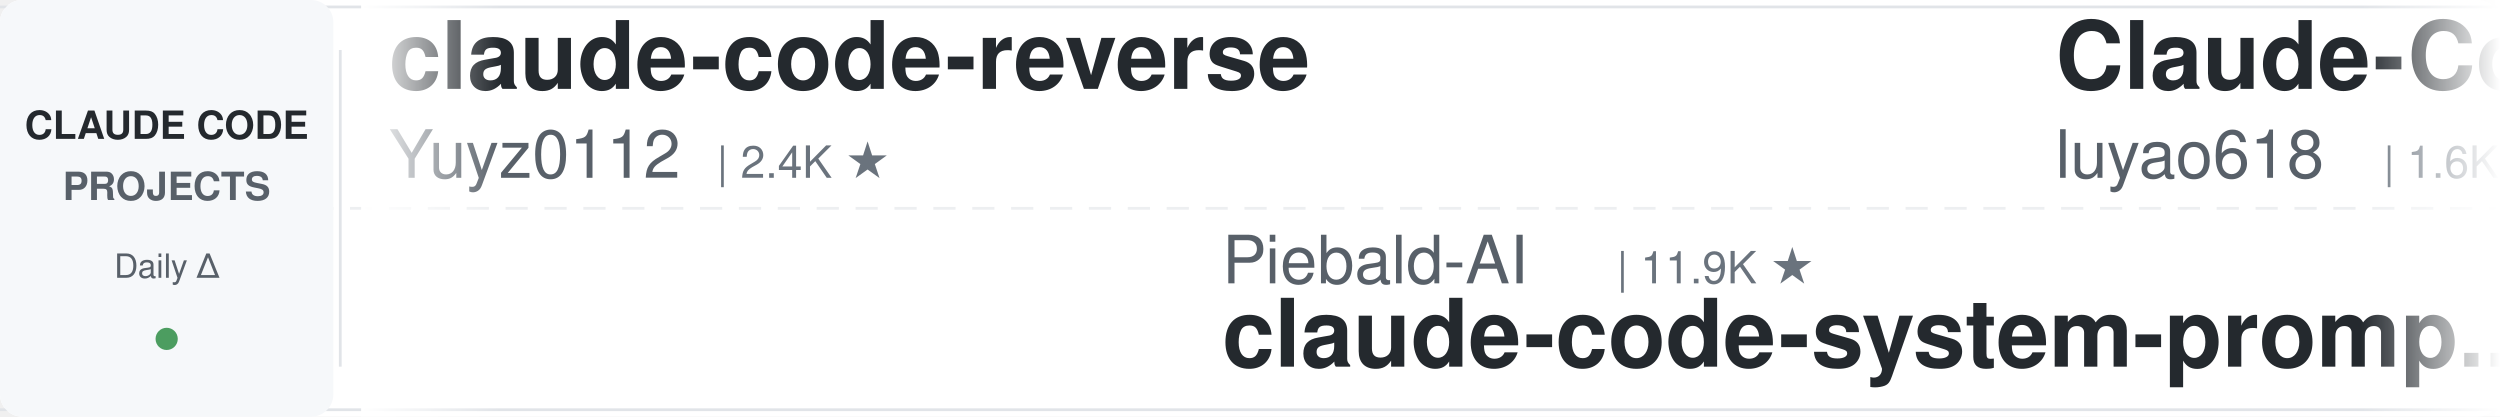
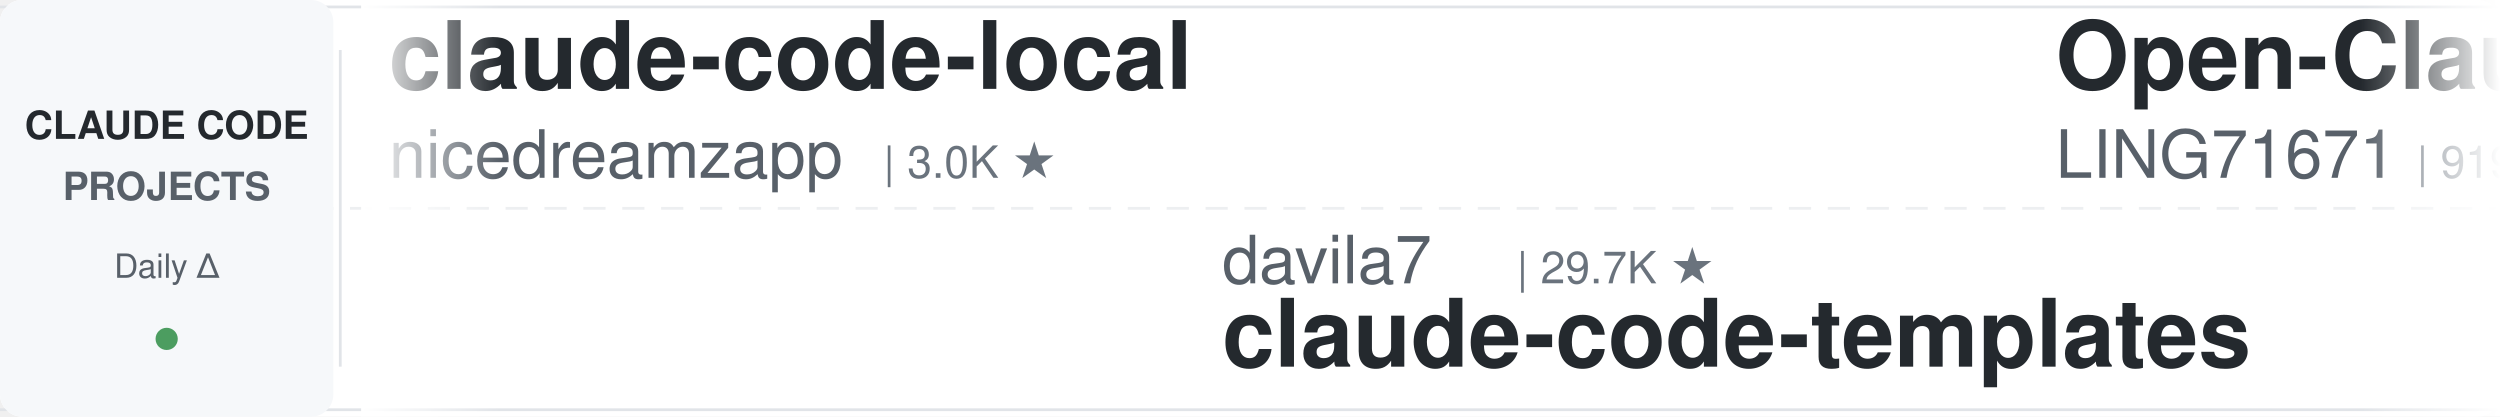
<svg xmlns="http://www.w3.org/2000/svg" width="900" height="150">
  <defs>
    <linearGradient id="leftFade" x1="0%" y1="0%" x2="100%" y2="0%">
      <stop offset="0%" style="stop-color:#ffffff;stop-opacity:1" />
      <stop offset="100%" style="stop-color:#ffffff;stop-opacity:0" />
    </linearGradient>
    <linearGradient id="rightFade" x1="0%" y1="0%" x2="100%" y2="0%">
      <stop offset="0%" style="stop-color:#ffffff;stop-opacity:0" />
      <stop offset="100%" style="stop-color:#ffffff;stop-opacity:1" />
    </linearGradient>
  </defs>
  <rect width="900" height="150" fill="#ffffff" rx="8" />
  <rect x="0" y="2" width="900" height="1" fill="#e1e4e8" />
  <rect x="0" y="147" width="900" height="1" fill="#e1e4e8" />
  <line x1="0" y1="75" x2="900" y2="75" stroke="#e1e4e8" stroke-width="1" stroke-dasharray="8 6" opacity="0.6" />
  <rect x="0" y="0" width="120" height="150" fill="#f6f8fa" rx="8" />
  <text x="60" y="50" font-family="-apple-system, BlinkMacSystemFont, 'Segoe UI', Helvetica, Arial, sans-serif" font-size="14" font-weight="600" fill="#24292e" text-anchor="middle">CLAUDE CODE</text>
  <text x="60" y="72" font-family="-apple-system, BlinkMacSystemFont, 'Segoe UI', Helvetica, Arial, sans-serif" font-size="14" font-weight="600" fill="#586069" text-anchor="middle">PROJECTS</text>
  <text x="60" y="100" font-family="-apple-system, BlinkMacSystemFont, 'Segoe UI', Helvetica, Arial, sans-serif" font-size="12" font-weight="500" fill="#586069" text-anchor="middle">Daily Δ</text>
  <circle cx="60" cy="122" r="4" fill="#22863a" opacity="0.8" />
  <rect x="122" y="18" width="1" height="114" fill="#e1e4e8" />
  <clipPath id="tickerClip">
    <rect x="130" y="0" width="770" height="150" />
  </clipPath>
  <g clip-path="url(#tickerClip)">
    <g id="tickerItems">
      <animateTransform attributeName="transform" attributeType="XML" type="translate" from="0 0" to="-3000 0" dur="54s" repeatCount="indefinite" />
      <g transform="translate(0, 0)">
-         <text x="140" y="32" font-family="-apple-system, BlinkMacSystemFont, 'Segoe UI', Helvetica, Arial, sans-serif" font-size="34" font-weight="600" fill="#24292e">claude-code-reverse</text>
-         <text x="140" y="64" font-family="-apple-system, BlinkMacSystemFont, 'Segoe UI', Helvetica, Arial, sans-serif" font-size="24" font-weight="400" fill="#586069">Yuyz0112</text>
-         <text x="258" y="64" font-family="-apple-system, BlinkMacSystemFont, 'Segoe UI', Helvetica, Arial, sans-serif" font-size="16" font-weight="500" fill="#6a737d">| 2.4K ★</text>
+         <text x="140" y="32" font-family="-apple-system, BlinkMacSystemFont, 'Segoe UI', Helvetica, Arial, sans-serif" font-size="34" font-weight="600" fill="#24292e">claude-code-local</text>
+         <text x="140" y="64" font-family="-apple-system, BlinkMacSystemFont, 'Segoe UI', Helvetica, Arial, sans-serif" font-size="24" font-weight="400" fill="#586069">nicedreamzapp</text>
+         <text x="318" y="64" font-family="-apple-system, BlinkMacSystemFont, 'Segoe UI', Helvetica, Arial, sans-serif" font-size="16" font-weight="500" fill="#6a737d">| 3.0K ★</text>
      </g>
      <g transform="translate(300, 0)">
-         <text x="140" y="102" font-family="-apple-system, BlinkMacSystemFont, 'Segoe UI', Helvetica, Arial, sans-serif" font-size="24" font-weight="400" fill="#586069">Piebald-AI</text>
-         <text x="282" y="102" font-family="-apple-system, BlinkMacSystemFont, 'Segoe UI', Helvetica, Arial, sans-serif" font-size="16" font-weight="500" fill="#6a737d">| 11.9K ★</text>
-         <text x="140" y="132" font-family="-apple-system, BlinkMacSystemFont, 'Segoe UI', Helvetica, Arial, sans-serif" font-size="34" font-weight="600" fill="#24292e">claude-code-system-promp...</text>
-       </g>
-       <g transform="translate(600, 0)">
-         <text x="140" y="32" font-family="-apple-system, BlinkMacSystemFont, 'Segoe UI', Helvetica, Arial, sans-serif" font-size="34" font-weight="600" fill="#24292e">Claude-Code-Source-Study</text>
-         <text x="140" y="64" font-family="-apple-system, BlinkMacSystemFont, 'Segoe UI', Helvetica, Arial, sans-serif" font-size="24" font-weight="400" fill="#586069">luyao618</text>
-         <text x="258" y="64" font-family="-apple-system, BlinkMacSystemFont, 'Segoe UI', Helvetica, Arial, sans-serif" font-size="16" font-weight="500" fill="#6a737d">| 1.6K ★</text>
-       </g>
-       <g transform="translate(900, 0)">
-         <text x="140" y="102" font-family="-apple-system, BlinkMacSystemFont, 'Segoe UI', Helvetica, Arial, sans-serif" font-size="24" font-weight="400" fill="#586069">xu-xiang</text>
-         <text x="258" y="102" font-family="-apple-system, BlinkMacSystemFont, 'Segoe UI', Helvetica, Arial, sans-serif" font-size="16" font-weight="500" fill="#6a737d">| 1.7K ★</text>
-         <text x="140" y="132" font-family="-apple-system, BlinkMacSystemFont, 'Segoe UI', Helvetica, Arial, sans-serif" font-size="34" font-weight="600" fill="#24292e">everything-claude-code-z...</text>
-       </g>
-       <g transform="translate(1200, 0)">
-         <text x="140" y="32" font-family="-apple-system, BlinkMacSystemFont, 'Segoe UI', Helvetica, Arial, sans-serif" font-size="34" font-weight="600" fill="#24292e">claude-coder</text>
-         <text x="140" y="64" font-family="-apple-system, BlinkMacSystemFont, 'Segoe UI', Helvetica, Arial, sans-serif" font-size="24" font-weight="400" fill="#586069">kodu-ai</text>
-         <text x="246" y="64" font-family="-apple-system, BlinkMacSystemFont, 'Segoe UI', Helvetica, Arial, sans-serif" font-size="16" font-weight="500" fill="#6a737d">| 5.3K ★</text>
-       </g>
-       <g transform="translate(1500, 0)">
-         <text x="140" y="102" font-family="-apple-system, BlinkMacSystemFont, 'Segoe UI', Helvetica, Arial, sans-serif" font-size="24" font-weight="400" fill="#586069">huangserva</text>
-         <text x="282" y="102" font-family="-apple-system, BlinkMacSystemFont, 'Segoe UI', Helvetica, Arial, sans-serif" font-size="16" font-weight="500" fill="#6a737d">| 621 ★</text>
-         <text x="140" y="132" font-family="-apple-system, BlinkMacSystemFont, 'Segoe UI', Helvetica, Arial, sans-serif" font-size="34" font-weight="600" fill="#24292e">claude-code-cli</text>
-       </g>
-       <g transform="translate(1800, 0)">
-         <text x="140" y="32" font-family="-apple-system, BlinkMacSystemFont, 'Segoe UI', Helvetica, Arial, sans-serif" font-size="34" font-weight="600" fill="#24292e">claude-code-security-rev...</text>
-         <text x="140" y="64" font-family="-apple-system, BlinkMacSystemFont, 'Segoe UI', Helvetica, Arial, sans-serif" font-size="24" font-weight="400" fill="#586069">anthropics</text>
-         <text x="282" y="64" font-family="-apple-system, BlinkMacSystemFont, 'Segoe UI', Helvetica, Arial, sans-serif" font-size="16" font-weight="500" fill="#6a737d">| 5.6K ★</text>
-       </g>
-       <g transform="translate(2100, 0)">
        <text x="140" y="102" font-family="-apple-system, BlinkMacSystemFont, 'Segoe UI', Helvetica, Arial, sans-serif" font-size="24" font-weight="400" fill="#586069">davila7</text>
        <text x="246" y="102" font-family="-apple-system, BlinkMacSystemFont, 'Segoe UI', Helvetica, Arial, sans-serif" font-size="16" font-weight="500" fill="#6a737d">| 29.7K ★</text>
        <text x="140" y="132" font-family="-apple-system, BlinkMacSystemFont, 'Segoe UI', Helvetica, Arial, sans-serif" font-size="34" font-weight="600" fill="#24292e">claude-code-templates</text>
      </g>
+       <g transform="translate(600, 0)">
+         <text x="140" y="32" font-family="-apple-system, BlinkMacSystemFont, 'Segoe UI', Helvetica, Arial, sans-serif" font-size="34" font-weight="600" fill="#24292e">Open-ClaudeCode</text>
+         <text x="140" y="64" font-family="-apple-system, BlinkMacSystemFont, 'Segoe UI', Helvetica, Arial, sans-serif" font-size="24" font-weight="400" fill="#586069">LING71671</text>
+         <text x="270" y="64" font-family="-apple-system, BlinkMacSystemFont, 'Segoe UI', Helvetica, Arial, sans-serif" font-size="16" font-weight="500" fill="#6a737d">| 919 ★</text>
+       </g>
+       <g transform="translate(900, 0)">
+         <text x="140" y="102" font-family="-apple-system, BlinkMacSystemFont, 'Segoe UI', Helvetica, Arial, sans-serif" font-size="24" font-weight="400" fill="#586069">anthropics</text>
+         <text x="282" y="102" font-family="-apple-system, BlinkMacSystemFont, 'Segoe UI', Helvetica, Arial, sans-serif" font-size="16" font-weight="500" fill="#6a737d">| 162.2K ★</text>
+         <text x="140" y="132" font-family="-apple-system, BlinkMacSystemFont, 'Segoe UI', Helvetica, Arial, sans-serif" font-size="34" font-weight="600" fill="#24292e">skills</text>
+       </g>
+       <g transform="translate(1200, 0)">
+         <text x="140" y="32" font-family="-apple-system, BlinkMacSystemFont, 'Segoe UI', Helvetica, Arial, sans-serif" font-size="34" font-weight="600" fill="#24292e">Claude-Code-Game-Studios</text>
+         <text x="140" y="64" font-family="-apple-system, BlinkMacSystemFont, 'Segoe UI', Helvetica, Arial, sans-serif" font-size="24" font-weight="400" fill="#586069">Donchitos</text>
+         <text x="270" y="64" font-family="-apple-system, BlinkMacSystemFont, 'Segoe UI', Helvetica, Arial, sans-serif" font-size="16" font-weight="500" fill="#6a737d">| 23.1K ★</text>
+       </g>
+       <g transform="translate(1500, 0)">
+         <text x="140" y="102" font-family="-apple-system, BlinkMacSystemFont, 'Segoe UI', Helvetica, Arial, sans-serif" font-size="24" font-weight="400" fill="#586069">diet103</text>
+         <text x="246" y="102" font-family="-apple-system, BlinkMacSystemFont, 'Segoe UI', Helvetica, Arial, sans-serif" font-size="16" font-weight="500" fill="#6a737d">| 9.8K ★</text>
+         <text x="140" y="132" font-family="-apple-system, BlinkMacSystemFont, 'Segoe UI', Helvetica, Arial, sans-serif" font-size="34" font-weight="600" fill="#24292e">claude-code-infrastructu...</text>
+       </g>
+       <g transform="translate(1800, 0)">
+         <text x="140" y="32" font-family="-apple-system, BlinkMacSystemFont, 'Segoe UI', Helvetica, Arial, sans-serif" font-size="34" font-weight="600" fill="#24292e">claude-howto</text>
+         <text x="140" y="64" font-family="-apple-system, BlinkMacSystemFont, 'Segoe UI', Helvetica, Arial, sans-serif" font-size="24" font-weight="400" fill="#586069">luongnv89</text>
+         <text x="270" y="64" font-family="-apple-system, BlinkMacSystemFont, 'Segoe UI', Helvetica, Arial, sans-serif" font-size="16" font-weight="500" fill="#6a737d">| 39.9K ★</text>
+       </g>
+       <g transform="translate(2100, 0)">
+         <text x="140" y="102" font-family="-apple-system, BlinkMacSystemFont, 'Segoe UI', Helvetica, Arial, sans-serif" font-size="24" font-weight="400" fill="#586069">digitalsamba</text>
+         <text x="306" y="102" font-family="-apple-system, BlinkMacSystemFont, 'Segoe UI', Helvetica, Arial, sans-serif" font-size="16" font-weight="500" fill="#6a737d">| 1.8K ★</text>
+         <text x="140" y="132" font-family="-apple-system, BlinkMacSystemFont, 'Segoe UI', Helvetica, Arial, sans-serif" font-size="34" font-weight="600" fill="#24292e">claude-code-video-toolki...</text>
+       </g>
      <g transform="translate(2400, 0)">
-         <text x="140" y="32" font-family="-apple-system, BlinkMacSystemFont, 'Segoe UI', Helvetica, Arial, sans-serif" font-size="34" font-weight="600" fill="#24292e">claude-code-infrastructu...</text>
-         <text x="140" y="64" font-family="-apple-system, BlinkMacSystemFont, 'Segoe UI', Helvetica, Arial, sans-serif" font-size="24" font-weight="400" fill="#586069">diet103</text>
-         <text x="246" y="64" font-family="-apple-system, BlinkMacSystemFont, 'Segoe UI', Helvetica, Arial, sans-serif" font-size="16" font-weight="500" fill="#6a737d">| 9.8K ★</text>
+         <text x="140" y="32" font-family="-apple-system, BlinkMacSystemFont, 'Segoe UI', Helvetica, Arial, sans-serif" font-size="34" font-weight="600" fill="#24292e">pi-vs-claude-code</text>
+         <text x="140" y="64" font-family="-apple-system, BlinkMacSystemFont, 'Segoe UI', Helvetica, Arial, sans-serif" font-size="24" font-weight="400" fill="#586069">disler</text>
+         <text x="234" y="64" font-family="-apple-system, BlinkMacSystemFont, 'Segoe UI', Helvetica, Arial, sans-serif" font-size="16" font-weight="500" fill="#6a737d">| 1.5K ★</text>
      </g>
      <g transform="translate(2700, 0)">
-         <text x="140" y="102" font-family="-apple-system, BlinkMacSystemFont, 'Segoe UI', Helvetica, Arial, sans-serif" font-size="24" font-weight="400" fill="#586069">carlvellotti</text>
-         <text x="306" y="102" font-family="-apple-system, BlinkMacSystemFont, 'Segoe UI', Helvetica, Arial, sans-serif" font-size="16" font-weight="500" fill="#6a737d">| 2.1K ★</text>
-         <text x="140" y="132" font-family="-apple-system, BlinkMacSystemFont, 'Segoe UI', Helvetica, Arial, sans-serif" font-size="34" font-weight="600" fill="#24292e">claude-code-pm-course</text>
+         <text x="140" y="102" font-family="-apple-system, BlinkMacSystemFont, 'Segoe UI', Helvetica, Arial, sans-serif" font-size="24" font-weight="400" fill="#586069">ykdojo</text>
+         <text x="234" y="102" font-family="-apple-system, BlinkMacSystemFont, 'Segoe UI', Helvetica, Arial, sans-serif" font-size="16" font-weight="500" fill="#6a737d">| 9.3K ★</text>
+         <text x="140" y="132" font-family="-apple-system, BlinkMacSystemFont, 'Segoe UI', Helvetica, Arial, sans-serif" font-size="34" font-weight="600" fill="#24292e">claude-code-tips</text>
      </g>
      <g transform="translate(3000, 0)">
-         <text x="140" y="32" font-family="-apple-system, BlinkMacSystemFont, 'Segoe UI', Helvetica, Arial, sans-serif" font-size="34" font-weight="600" fill="#24292e">claude-code-reverse</text>
-         <text x="140" y="64" font-family="-apple-system, BlinkMacSystemFont, 'Segoe UI', Helvetica, Arial, sans-serif" font-size="24" font-weight="400" fill="#586069">Yuyz0112</text>
-         <text x="258" y="64" font-family="-apple-system, BlinkMacSystemFont, 'Segoe UI', Helvetica, Arial, sans-serif" font-size="16" font-weight="500" fill="#6a737d">| 2.4K ★</text>
+         <text x="140" y="32" font-family="-apple-system, BlinkMacSystemFont, 'Segoe UI', Helvetica, Arial, sans-serif" font-size="34" font-weight="600" fill="#24292e">claude-code-local</text>
+         <text x="140" y="64" font-family="-apple-system, BlinkMacSystemFont, 'Segoe UI', Helvetica, Arial, sans-serif" font-size="24" font-weight="400" fill="#586069">nicedreamzapp</text>
+         <text x="318" y="64" font-family="-apple-system, BlinkMacSystemFont, 'Segoe UI', Helvetica, Arial, sans-serif" font-size="16" font-weight="500" fill="#6a737d">| 3.0K ★</text>
      </g>
      <g transform="translate(3300, 0)">
-         <text x="140" y="102" font-family="-apple-system, BlinkMacSystemFont, 'Segoe UI', Helvetica, Arial, sans-serif" font-size="24" font-weight="400" fill="#586069">Piebald-AI</text>
-         <text x="282" y="102" font-family="-apple-system, BlinkMacSystemFont, 'Segoe UI', Helvetica, Arial, sans-serif" font-size="16" font-weight="500" fill="#6a737d">| 11.9K ★</text>
-         <text x="140" y="132" font-family="-apple-system, BlinkMacSystemFont, 'Segoe UI', Helvetica, Arial, sans-serif" font-size="34" font-weight="600" fill="#24292e">claude-code-system-promp...</text>
+         <text x="140" y="102" font-family="-apple-system, BlinkMacSystemFont, 'Segoe UI', Helvetica, Arial, sans-serif" font-size="24" font-weight="400" fill="#586069">davila7</text>
+         <text x="246" y="102" font-family="-apple-system, BlinkMacSystemFont, 'Segoe UI', Helvetica, Arial, sans-serif" font-size="16" font-weight="500" fill="#6a737d">| 29.7K ★</text>
+         <text x="140" y="132" font-family="-apple-system, BlinkMacSystemFont, 'Segoe UI', Helvetica, Arial, sans-serif" font-size="34" font-weight="600" fill="#24292e">claude-code-templates</text>
      </g>
      <g transform="translate(3600, 0)">
-         <text x="140" y="32" font-family="-apple-system, BlinkMacSystemFont, 'Segoe UI', Helvetica, Arial, sans-serif" font-size="34" font-weight="600" fill="#24292e">Claude-Code-Source-Study</text>
-         <text x="140" y="64" font-family="-apple-system, BlinkMacSystemFont, 'Segoe UI', Helvetica, Arial, sans-serif" font-size="24" font-weight="400" fill="#586069">luyao618</text>
-         <text x="258" y="64" font-family="-apple-system, BlinkMacSystemFont, 'Segoe UI', Helvetica, Arial, sans-serif" font-size="16" font-weight="500" fill="#6a737d">| 1.6K ★</text>
+         <text x="140" y="32" font-family="-apple-system, BlinkMacSystemFont, 'Segoe UI', Helvetica, Arial, sans-serif" font-size="34" font-weight="600" fill="#24292e">Open-ClaudeCode</text>
+         <text x="140" y="64" font-family="-apple-system, BlinkMacSystemFont, 'Segoe UI', Helvetica, Arial, sans-serif" font-size="24" font-weight="400" fill="#586069">LING71671</text>
+         <text x="270" y="64" font-family="-apple-system, BlinkMacSystemFont, 'Segoe UI', Helvetica, Arial, sans-serif" font-size="16" font-weight="500" fill="#6a737d">| 919 ★</text>
      </g>
      <g transform="translate(3900, 0)">
-         <text x="140" y="102" font-family="-apple-system, BlinkMacSystemFont, 'Segoe UI', Helvetica, Arial, sans-serif" font-size="24" font-weight="400" fill="#586069">xu-xiang</text>
-         <text x="258" y="102" font-family="-apple-system, BlinkMacSystemFont, 'Segoe UI', Helvetica, Arial, sans-serif" font-size="16" font-weight="500" fill="#6a737d">| 1.7K ★</text>
-         <text x="140" y="132" font-family="-apple-system, BlinkMacSystemFont, 'Segoe UI', Helvetica, Arial, sans-serif" font-size="34" font-weight="600" fill="#24292e">everything-claude-code-z...</text>
+         <text x="140" y="102" font-family="-apple-system, BlinkMacSystemFont, 'Segoe UI', Helvetica, Arial, sans-serif" font-size="24" font-weight="400" fill="#586069">anthropics</text>
+         <text x="282" y="102" font-family="-apple-system, BlinkMacSystemFont, 'Segoe UI', Helvetica, Arial, sans-serif" font-size="16" font-weight="500" fill="#6a737d">| 162.2K ★</text>
+         <text x="140" y="132" font-family="-apple-system, BlinkMacSystemFont, 'Segoe UI', Helvetica, Arial, sans-serif" font-size="34" font-weight="600" fill="#24292e">skills</text>
      </g>
    </g>
  </g>
  <rect x="130" y="0" width="50" height="150" fill="url(#leftFade)" />
  <rect x="850" y="0" width="50" height="150" fill="url(#rightFade)" />
</svg>
